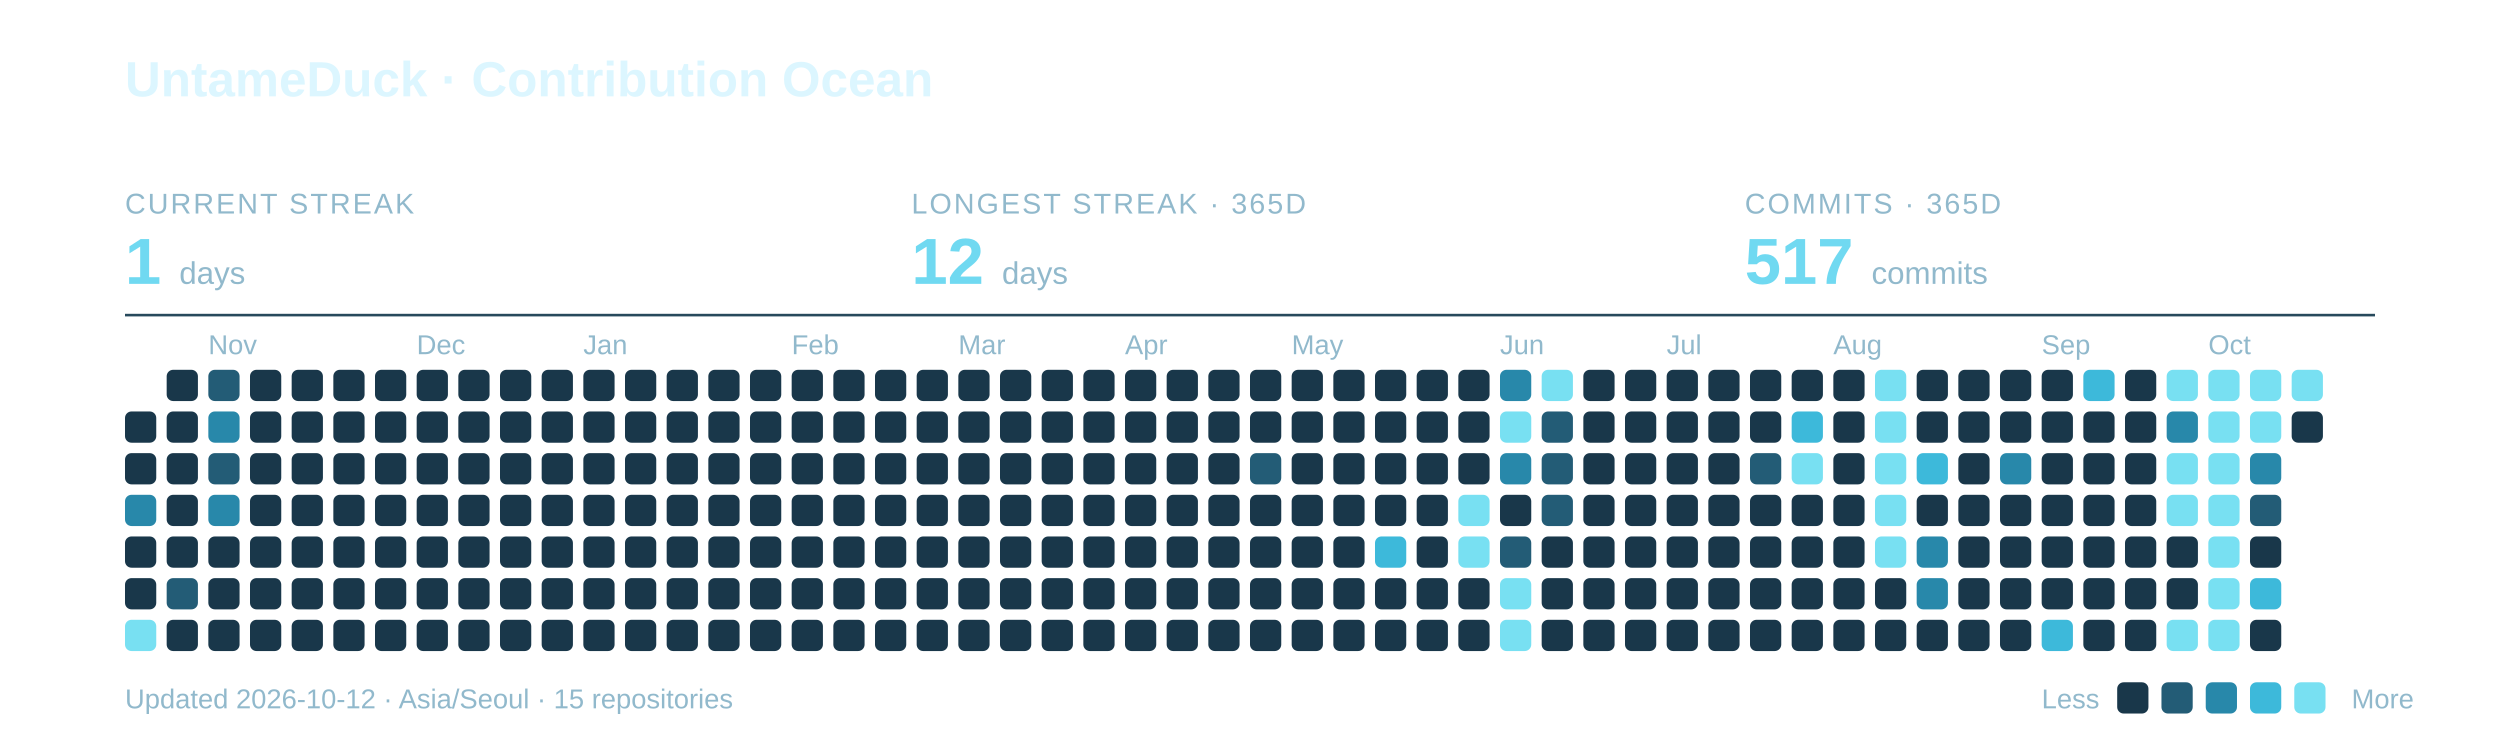
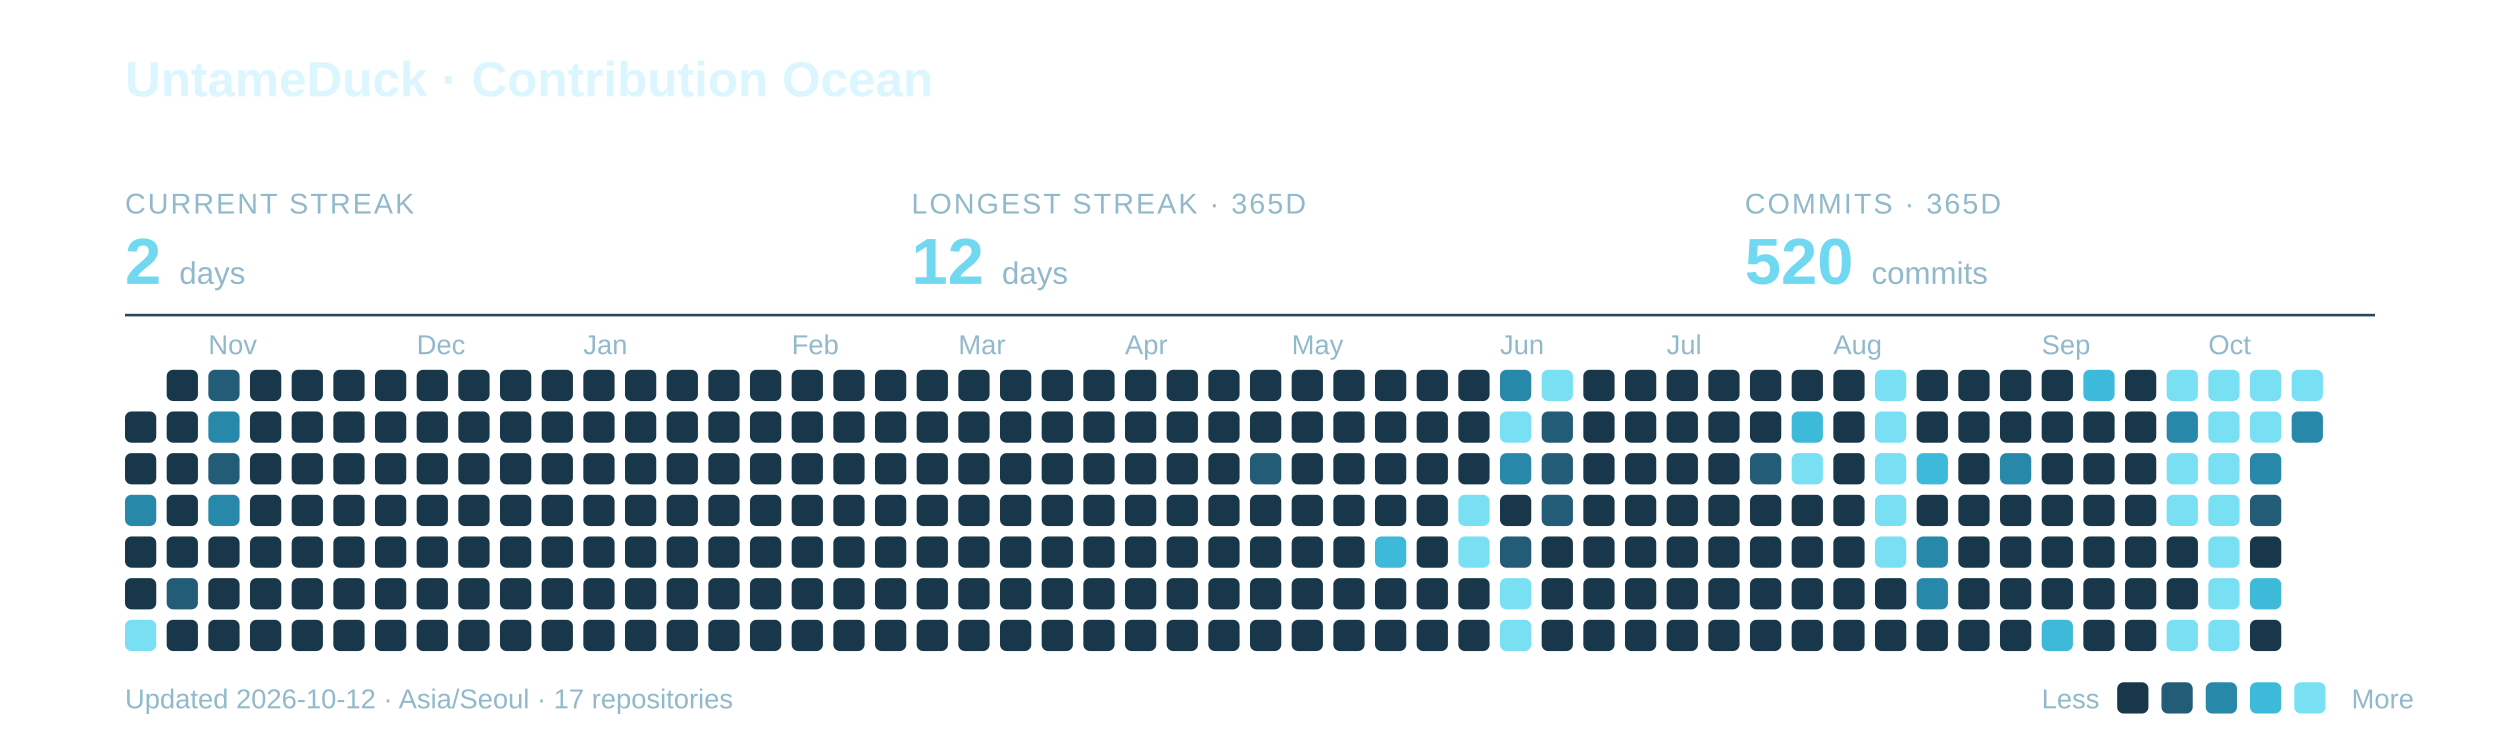
<svg xmlns="http://www.w3.org/2000/svg" width="960" height="285" viewBox="0 0 960 285" role="img" aria-labelledby="title description">
  <text x="48" y="37" font-family="-apple-system,BlinkMacSystemFont,Segoe UI,Arial,sans-serif" font-weight="700" font-size="19" fill="#DCF6FF">UntameDuck · Contribution Ocean</text>
  <text x="48" y="82" font-family="-apple-system,BlinkMacSystemFont,Segoe UI,Arial,sans-serif" font-size="11" letter-spacing="0.8" fill="#91B9CC">CURRENT STREAK</text>
-   <text x="48" y="109" font-family="-apple-system,BlinkMacSystemFont,Segoe UI,Arial,sans-serif" font-weight="700" font-size="25" fill="#70D9F1">1 <tspan font-size="12" font-weight="400" fill="#91B9CC">days</tspan>
+   <text x="48" y="109" font-family="-apple-system,BlinkMacSystemFont,Segoe UI,Arial,sans-serif" font-weight="700" font-size="25" fill="#70D9F1">2 <tspan font-size="12" font-weight="400" fill="#91B9CC">days</tspan>
  </text>
  <text x="350" y="82" font-family="-apple-system,BlinkMacSystemFont,Segoe UI,Arial,sans-serif" font-size="11" letter-spacing="0.8" fill="#91B9CC">LONGEST STREAK · 365D</text>
  <text x="350" y="109" font-family="-apple-system,BlinkMacSystemFont,Segoe UI,Arial,sans-serif" font-weight="700" font-size="25" fill="#70D9F1">12 <tspan font-size="12" font-weight="400" fill="#91B9CC">days</tspan>
  </text>
  <text x="670" y="82" font-family="-apple-system,BlinkMacSystemFont,Segoe UI,Arial,sans-serif" font-size="11" letter-spacing="0.8" fill="#91B9CC">COMMITS · 365D</text>
-   <text x="670" y="109" font-family="-apple-system,BlinkMacSystemFont,Segoe UI,Arial,sans-serif" font-weight="700" font-size="25" fill="#70D9F1">517 <tspan font-size="12" font-weight="400" fill="#91B9CC">commits</tspan>
+   <text x="670" y="109" font-family="-apple-system,BlinkMacSystemFont,Segoe UI,Arial,sans-serif" font-weight="700" font-size="25" fill="#70D9F1">520 <tspan font-size="12" font-weight="400" fill="#91B9CC">commits</tspan>
  </text>
  <path d="M48 121H912" stroke="#27495C" />
  <text x="80" y="136" font-family="-apple-system,BlinkMacSystemFont,Segoe UI,Arial,sans-serif" font-size="10.5" fill="#91B9CC">Nov</text>
  <text x="160" y="136" font-family="-apple-system,BlinkMacSystemFont,Segoe UI,Arial,sans-serif" font-size="10.5" fill="#91B9CC">Dec</text>
  <text x="224" y="136" font-family="-apple-system,BlinkMacSystemFont,Segoe UI,Arial,sans-serif" font-size="10.5" fill="#91B9CC">Jan</text>
  <text x="304" y="136" font-family="-apple-system,BlinkMacSystemFont,Segoe UI,Arial,sans-serif" font-size="10.5" fill="#91B9CC">Feb</text>
  <text x="368" y="136" font-family="-apple-system,BlinkMacSystemFont,Segoe UI,Arial,sans-serif" font-size="10.5" fill="#91B9CC">Mar</text>
  <text x="432" y="136" font-family="-apple-system,BlinkMacSystemFont,Segoe UI,Arial,sans-serif" font-size="10.5" fill="#91B9CC">Apr</text>
  <text x="496" y="136" font-family="-apple-system,BlinkMacSystemFont,Segoe UI,Arial,sans-serif" font-size="10.5" fill="#91B9CC">May</text>
  <text x="576" y="136" font-family="-apple-system,BlinkMacSystemFont,Segoe UI,Arial,sans-serif" font-size="10.5" fill="#91B9CC">Jun</text>
  <text x="640" y="136" font-family="-apple-system,BlinkMacSystemFont,Segoe UI,Arial,sans-serif" font-size="10.5" fill="#91B9CC">Jul</text>
  <text x="704" y="136" font-family="-apple-system,BlinkMacSystemFont,Segoe UI,Arial,sans-serif" font-size="10.5" fill="#91B9CC">Aug</text>
  <text x="784" y="136" font-family="-apple-system,BlinkMacSystemFont,Segoe UI,Arial,sans-serif" font-size="10.5" fill="#91B9CC">Sep</text>
  <text x="848" y="136" font-family="-apple-system,BlinkMacSystemFont,Segoe UI,Arial,sans-serif" font-size="10.5" fill="#91B9CC">Oct</text>
  <rect x="48" y="158" width="12" height="12" rx="2.5" fill="#19374A" />
  <rect x="48" y="174" width="12" height="12" rx="2.5" fill="#19374A" />
  <rect x="48" y="190" width="12" height="12" rx="2.5" fill="#2888AA" />
  <rect x="48" y="206" width="12" height="12" rx="2.5" fill="#19374A" />
  <rect x="48" y="222" width="12" height="12" rx="2.5" fill="#19374A" />
  <rect x="48" y="238" width="12" height="12" rx="2.5" fill="#78E0F2" />
  <rect x="64" y="142" width="12" height="12" rx="2.5" fill="#19374A" />
  <rect x="64" y="158" width="12" height="12" rx="2.5" fill="#19374A" />
  <rect x="64" y="174" width="12" height="12" rx="2.5" fill="#19374A" />
  <rect x="64" y="190" width="12" height="12" rx="2.5" fill="#19374A" />
  <rect x="64" y="206" width="12" height="12" rx="2.5" fill="#19374A" />
  <rect x="64" y="222" width="12" height="12" rx="2.5" fill="#235C76" />
  <rect x="64" y="238" width="12" height="12" rx="2.5" fill="#19374A" />
  <rect x="80" y="142" width="12" height="12" rx="2.5" fill="#235C76" />
  <rect x="80" y="158" width="12" height="12" rx="2.5" fill="#2888AA" />
  <rect x="80" y="174" width="12" height="12" rx="2.5" fill="#235C76" />
  <rect x="80" y="190" width="12" height="12" rx="2.5" fill="#2888AA" />
  <rect x="80" y="206" width="12" height="12" rx="2.5" fill="#19374A" />
  <rect x="80" y="222" width="12" height="12" rx="2.5" fill="#19374A" />
  <rect x="80" y="238" width="12" height="12" rx="2.5" fill="#19374A" />
  <rect x="96" y="142" width="12" height="12" rx="2.5" fill="#19374A" />
  <rect x="96" y="158" width="12" height="12" rx="2.5" fill="#19374A" />
  <rect x="96" y="174" width="12" height="12" rx="2.5" fill="#19374A" />
  <rect x="96" y="190" width="12" height="12" rx="2.5" fill="#19374A" />
  <rect x="96" y="206" width="12" height="12" rx="2.5" fill="#19374A" />
  <rect x="96" y="222" width="12" height="12" rx="2.5" fill="#19374A" />
  <rect x="96" y="238" width="12" height="12" rx="2.5" fill="#19374A" />
  <rect x="112" y="142" width="12" height="12" rx="2.5" fill="#19374A" />
  <rect x="112" y="158" width="12" height="12" rx="2.5" fill="#19374A" />
  <rect x="112" y="174" width="12" height="12" rx="2.5" fill="#19374A" />
  <rect x="112" y="190" width="12" height="12" rx="2.5" fill="#19374A" />
  <rect x="112" y="206" width="12" height="12" rx="2.5" fill="#19374A" />
  <rect x="112" y="222" width="12" height="12" rx="2.5" fill="#19374A" />
  <rect x="112" y="238" width="12" height="12" rx="2.5" fill="#19374A" />
  <rect x="128" y="142" width="12" height="12" rx="2.5" fill="#19374A" />
  <rect x="128" y="158" width="12" height="12" rx="2.5" fill="#19374A" />
  <rect x="128" y="174" width="12" height="12" rx="2.5" fill="#19374A" />
  <rect x="128" y="190" width="12" height="12" rx="2.5" fill="#19374A" />
  <rect x="128" y="206" width="12" height="12" rx="2.5" fill="#19374A" />
  <rect x="128" y="222" width="12" height="12" rx="2.5" fill="#19374A" />
  <rect x="128" y="238" width="12" height="12" rx="2.5" fill="#19374A" />
  <rect x="144" y="142" width="12" height="12" rx="2.5" fill="#19374A" />
  <rect x="144" y="158" width="12" height="12" rx="2.5" fill="#19374A" />
  <rect x="144" y="174" width="12" height="12" rx="2.5" fill="#19374A" />
  <rect x="144" y="190" width="12" height="12" rx="2.5" fill="#19374A" />
  <rect x="144" y="206" width="12" height="12" rx="2.5" fill="#19374A" />
  <rect x="144" y="222" width="12" height="12" rx="2.5" fill="#19374A" />
  <rect x="144" y="238" width="12" height="12" rx="2.5" fill="#19374A" />
  <rect x="160" y="142" width="12" height="12" rx="2.5" fill="#19374A" />
  <rect x="160" y="158" width="12" height="12" rx="2.5" fill="#19374A" />
  <rect x="160" y="174" width="12" height="12" rx="2.5" fill="#19374A" />
  <rect x="160" y="190" width="12" height="12" rx="2.5" fill="#19374A" />
  <rect x="160" y="206" width="12" height="12" rx="2.5" fill="#19374A" />
  <rect x="160" y="222" width="12" height="12" rx="2.5" fill="#19374A" />
  <rect x="160" y="238" width="12" height="12" rx="2.5" fill="#19374A" />
  <rect x="176" y="142" width="12" height="12" rx="2.5" fill="#19374A" />
  <rect x="176" y="158" width="12" height="12" rx="2.5" fill="#19374A" />
  <rect x="176" y="174" width="12" height="12" rx="2.5" fill="#19374A" />
  <rect x="176" y="190" width="12" height="12" rx="2.5" fill="#19374A" />
  <rect x="176" y="206" width="12" height="12" rx="2.5" fill="#19374A" />
  <rect x="176" y="222" width="12" height="12" rx="2.5" fill="#19374A" />
  <rect x="176" y="238" width="12" height="12" rx="2.5" fill="#19374A" />
  <rect x="192" y="142" width="12" height="12" rx="2.5" fill="#19374A" />
  <rect x="192" y="158" width="12" height="12" rx="2.5" fill="#19374A" />
  <rect x="192" y="174" width="12" height="12" rx="2.5" fill="#19374A" />
  <rect x="192" y="190" width="12" height="12" rx="2.5" fill="#19374A" />
  <rect x="192" y="206" width="12" height="12" rx="2.5" fill="#19374A" />
  <rect x="192" y="222" width="12" height="12" rx="2.5" fill="#19374A" />
  <rect x="192" y="238" width="12" height="12" rx="2.5" fill="#19374A" />
  <rect x="208" y="142" width="12" height="12" rx="2.5" fill="#19374A" />
  <rect x="208" y="158" width="12" height="12" rx="2.5" fill="#19374A" />
  <rect x="208" y="174" width="12" height="12" rx="2.5" fill="#19374A" />
  <rect x="208" y="190" width="12" height="12" rx="2.5" fill="#19374A" />
  <rect x="208" y="206" width="12" height="12" rx="2.5" fill="#19374A" />
  <rect x="208" y="222" width="12" height="12" rx="2.5" fill="#19374A" />
  <rect x="208" y="238" width="12" height="12" rx="2.5" fill="#19374A" />
  <rect x="224" y="142" width="12" height="12" rx="2.5" fill="#19374A" />
  <rect x="224" y="158" width="12" height="12" rx="2.5" fill="#19374A" />
  <rect x="224" y="174" width="12" height="12" rx="2.5" fill="#19374A" />
  <rect x="224" y="190" width="12" height="12" rx="2.5" fill="#19374A" />
  <rect x="224" y="206" width="12" height="12" rx="2.5" fill="#19374A" />
  <rect x="224" y="222" width="12" height="12" rx="2.5" fill="#19374A" />
  <rect x="224" y="238" width="12" height="12" rx="2.5" fill="#19374A" />
  <rect x="240" y="142" width="12" height="12" rx="2.5" fill="#19374A" />
  <rect x="240" y="158" width="12" height="12" rx="2.5" fill="#19374A" />
  <rect x="240" y="174" width="12" height="12" rx="2.5" fill="#19374A" />
  <rect x="240" y="190" width="12" height="12" rx="2.5" fill="#19374A" />
  <rect x="240" y="206" width="12" height="12" rx="2.5" fill="#19374A" />
  <rect x="240" y="222" width="12" height="12" rx="2.5" fill="#19374A" />
  <rect x="240" y="238" width="12" height="12" rx="2.5" fill="#19374A" />
  <rect x="256" y="142" width="12" height="12" rx="2.5" fill="#19374A" />
  <rect x="256" y="158" width="12" height="12" rx="2.5" fill="#19374A" />
  <rect x="256" y="174" width="12" height="12" rx="2.5" fill="#19374A" />
  <rect x="256" y="190" width="12" height="12" rx="2.5" fill="#19374A" />
  <rect x="256" y="206" width="12" height="12" rx="2.5" fill="#19374A" />
  <rect x="256" y="222" width="12" height="12" rx="2.5" fill="#19374A" />
  <rect x="256" y="238" width="12" height="12" rx="2.5" fill="#19374A" />
  <rect x="272" y="142" width="12" height="12" rx="2.5" fill="#19374A" />
  <rect x="272" y="158" width="12" height="12" rx="2.5" fill="#19374A" />
  <rect x="272" y="174" width="12" height="12" rx="2.5" fill="#19374A" />
  <rect x="272" y="190" width="12" height="12" rx="2.5" fill="#19374A" />
  <rect x="272" y="206" width="12" height="12" rx="2.5" fill="#19374A" />
  <rect x="272" y="222" width="12" height="12" rx="2.5" fill="#19374A" />
  <rect x="272" y="238" width="12" height="12" rx="2.5" fill="#19374A" />
  <rect x="288" y="142" width="12" height="12" rx="2.5" fill="#19374A" />
  <rect x="288" y="158" width="12" height="12" rx="2.5" fill="#19374A" />
  <rect x="288" y="174" width="12" height="12" rx="2.5" fill="#19374A" />
  <rect x="288" y="190" width="12" height="12" rx="2.5" fill="#19374A" />
  <rect x="288" y="206" width="12" height="12" rx="2.5" fill="#19374A" />
  <rect x="288" y="222" width="12" height="12" rx="2.5" fill="#19374A" />
  <rect x="288" y="238" width="12" height="12" rx="2.5" fill="#19374A" />
  <rect x="304" y="142" width="12" height="12" rx="2.5" fill="#19374A" />
  <rect x="304" y="158" width="12" height="12" rx="2.5" fill="#19374A" />
  <rect x="304" y="174" width="12" height="12" rx="2.5" fill="#19374A" />
  <rect x="304" y="190" width="12" height="12" rx="2.5" fill="#19374A" />
  <rect x="304" y="206" width="12" height="12" rx="2.5" fill="#19374A" />
  <rect x="304" y="222" width="12" height="12" rx="2.5" fill="#19374A" />
  <rect x="304" y="238" width="12" height="12" rx="2.5" fill="#19374A" />
  <rect x="320" y="142" width="12" height="12" rx="2.5" fill="#19374A" />
  <rect x="320" y="158" width="12" height="12" rx="2.5" fill="#19374A" />
  <rect x="320" y="174" width="12" height="12" rx="2.5" fill="#19374A" />
  <rect x="320" y="190" width="12" height="12" rx="2.5" fill="#19374A" />
  <rect x="320" y="206" width="12" height="12" rx="2.5" fill="#19374A" />
  <rect x="320" y="222" width="12" height="12" rx="2.5" fill="#19374A" />
  <rect x="320" y="238" width="12" height="12" rx="2.5" fill="#19374A" />
  <rect x="336" y="142" width="12" height="12" rx="2.5" fill="#19374A" />
  <rect x="336" y="158" width="12" height="12" rx="2.5" fill="#19374A" />
  <rect x="336" y="174" width="12" height="12" rx="2.5" fill="#19374A" />
  <rect x="336" y="190" width="12" height="12" rx="2.5" fill="#19374A" />
  <rect x="336" y="206" width="12" height="12" rx="2.5" fill="#19374A" />
  <rect x="336" y="222" width="12" height="12" rx="2.5" fill="#19374A" />
  <rect x="336" y="238" width="12" height="12" rx="2.5" fill="#19374A" />
  <rect x="352" y="142" width="12" height="12" rx="2.5" fill="#19374A" />
  <rect x="352" y="158" width="12" height="12" rx="2.5" fill="#19374A" />
  <rect x="352" y="174" width="12" height="12" rx="2.5" fill="#19374A" />
  <rect x="352" y="190" width="12" height="12" rx="2.5" fill="#19374A" />
  <rect x="352" y="206" width="12" height="12" rx="2.5" fill="#19374A" />
  <rect x="352" y="222" width="12" height="12" rx="2.5" fill="#19374A" />
  <rect x="352" y="238" width="12" height="12" rx="2.5" fill="#19374A" />
  <rect x="368" y="142" width="12" height="12" rx="2.5" fill="#19374A" />
  <rect x="368" y="158" width="12" height="12" rx="2.5" fill="#19374A" />
  <rect x="368" y="174" width="12" height="12" rx="2.5" fill="#19374A" />
  <rect x="368" y="190" width="12" height="12" rx="2.5" fill="#19374A" />
  <rect x="368" y="206" width="12" height="12" rx="2.5" fill="#19374A" />
  <rect x="368" y="222" width="12" height="12" rx="2.5" fill="#19374A" />
  <rect x="368" y="238" width="12" height="12" rx="2.5" fill="#19374A" />
  <rect x="384" y="142" width="12" height="12" rx="2.5" fill="#19374A" />
  <rect x="384" y="158" width="12" height="12" rx="2.5" fill="#19374A" />
  <rect x="384" y="174" width="12" height="12" rx="2.5" fill="#19374A" />
  <rect x="384" y="190" width="12" height="12" rx="2.5" fill="#19374A" />
  <rect x="384" y="206" width="12" height="12" rx="2.5" fill="#19374A" />
  <rect x="384" y="222" width="12" height="12" rx="2.5" fill="#19374A" />
  <rect x="384" y="238" width="12" height="12" rx="2.5" fill="#19374A" />
  <rect x="400" y="142" width="12" height="12" rx="2.5" fill="#19374A" />
  <rect x="400" y="158" width="12" height="12" rx="2.5" fill="#19374A" />
  <rect x="400" y="174" width="12" height="12" rx="2.5" fill="#19374A" />
  <rect x="400" y="190" width="12" height="12" rx="2.5" fill="#19374A" />
  <rect x="400" y="206" width="12" height="12" rx="2.5" fill="#19374A" />
  <rect x="400" y="222" width="12" height="12" rx="2.5" fill="#19374A" />
  <rect x="400" y="238" width="12" height="12" rx="2.5" fill="#19374A" />
  <rect x="416" y="142" width="12" height="12" rx="2.5" fill="#19374A" />
  <rect x="416" y="158" width="12" height="12" rx="2.5" fill="#19374A" />
  <rect x="416" y="174" width="12" height="12" rx="2.5" fill="#19374A" />
  <rect x="416" y="190" width="12" height="12" rx="2.5" fill="#19374A" />
  <rect x="416" y="206" width="12" height="12" rx="2.5" fill="#19374A" />
  <rect x="416" y="222" width="12" height="12" rx="2.5" fill="#19374A" />
  <rect x="416" y="238" width="12" height="12" rx="2.5" fill="#19374A" />
  <rect x="432" y="142" width="12" height="12" rx="2.5" fill="#19374A" />
  <rect x="432" y="158" width="12" height="12" rx="2.5" fill="#19374A" />
  <rect x="432" y="174" width="12" height="12" rx="2.5" fill="#19374A" />
  <rect x="432" y="190" width="12" height="12" rx="2.5" fill="#19374A" />
  <rect x="432" y="206" width="12" height="12" rx="2.5" fill="#19374A" />
  <rect x="432" y="222" width="12" height="12" rx="2.5" fill="#19374A" />
  <rect x="432" y="238" width="12" height="12" rx="2.5" fill="#19374A" />
  <rect x="448" y="142" width="12" height="12" rx="2.5" fill="#19374A" />
  <rect x="448" y="158" width="12" height="12" rx="2.5" fill="#19374A" />
  <rect x="448" y="174" width="12" height="12" rx="2.5" fill="#19374A" />
  <rect x="448" y="190" width="12" height="12" rx="2.5" fill="#19374A" />
  <rect x="448" y="206" width="12" height="12" rx="2.5" fill="#19374A" />
  <rect x="448" y="222" width="12" height="12" rx="2.5" fill="#19374A" />
  <rect x="448" y="238" width="12" height="12" rx="2.5" fill="#19374A" />
  <rect x="464" y="142" width="12" height="12" rx="2.5" fill="#19374A" />
  <rect x="464" y="158" width="12" height="12" rx="2.5" fill="#19374A" />
  <rect x="464" y="174" width="12" height="12" rx="2.5" fill="#19374A" />
  <rect x="464" y="190" width="12" height="12" rx="2.5" fill="#19374A" />
  <rect x="464" y="206" width="12" height="12" rx="2.5" fill="#19374A" />
  <rect x="464" y="222" width="12" height="12" rx="2.5" fill="#19374A" />
  <rect x="464" y="238" width="12" height="12" rx="2.5" fill="#19374A" />
  <rect x="480" y="142" width="12" height="12" rx="2.5" fill="#19374A" />
  <rect x="480" y="158" width="12" height="12" rx="2.5" fill="#19374A" />
  <rect x="480" y="174" width="12" height="12" rx="2.5" fill="#235C76" />
  <rect x="480" y="190" width="12" height="12" rx="2.5" fill="#19374A" />
  <rect x="480" y="206" width="12" height="12" rx="2.5" fill="#19374A" />
  <rect x="480" y="222" width="12" height="12" rx="2.5" fill="#19374A" />
  <rect x="480" y="238" width="12" height="12" rx="2.5" fill="#19374A" />
  <rect x="496" y="142" width="12" height="12" rx="2.5" fill="#19374A" />
  <rect x="496" y="158" width="12" height="12" rx="2.5" fill="#19374A" />
  <rect x="496" y="174" width="12" height="12" rx="2.5" fill="#19374A" />
  <rect x="496" y="190" width="12" height="12" rx="2.5" fill="#19374A" />
  <rect x="496" y="206" width="12" height="12" rx="2.5" fill="#19374A" />
  <rect x="496" y="222" width="12" height="12" rx="2.5" fill="#19374A" />
  <rect x="496" y="238" width="12" height="12" rx="2.5" fill="#19374A" />
  <rect x="512" y="142" width="12" height="12" rx="2.5" fill="#19374A" />
  <rect x="512" y="158" width="12" height="12" rx="2.5" fill="#19374A" />
  <rect x="512" y="174" width="12" height="12" rx="2.5" fill="#19374A" />
  <rect x="512" y="190" width="12" height="12" rx="2.5" fill="#19374A" />
  <rect x="512" y="206" width="12" height="12" rx="2.5" fill="#19374A" />
  <rect x="512" y="222" width="12" height="12" rx="2.5" fill="#19374A" />
  <rect x="512" y="238" width="12" height="12" rx="2.5" fill="#19374A" />
  <rect x="528" y="142" width="12" height="12" rx="2.5" fill="#19374A" />
  <rect x="528" y="158" width="12" height="12" rx="2.5" fill="#19374A" />
  <rect x="528" y="174" width="12" height="12" rx="2.5" fill="#19374A" />
  <rect x="528" y="190" width="12" height="12" rx="2.5" fill="#19374A" />
  <rect x="528" y="206" width="12" height="12" rx="2.5" fill="#3DB9DA" />
  <rect x="528" y="222" width="12" height="12" rx="2.5" fill="#19374A" />
  <rect x="528" y="238" width="12" height="12" rx="2.5" fill="#19374A" />
  <rect x="544" y="142" width="12" height="12" rx="2.5" fill="#19374A" />
  <rect x="544" y="158" width="12" height="12" rx="2.5" fill="#19374A" />
  <rect x="544" y="174" width="12" height="12" rx="2.5" fill="#19374A" />
  <rect x="544" y="190" width="12" height="12" rx="2.5" fill="#19374A" />
  <rect x="544" y="206" width="12" height="12" rx="2.5" fill="#19374A" />
  <rect x="544" y="222" width="12" height="12" rx="2.5" fill="#19374A" />
  <rect x="544" y="238" width="12" height="12" rx="2.5" fill="#19374A" />
  <rect x="560" y="142" width="12" height="12" rx="2.5" fill="#19374A" />
  <rect x="560" y="158" width="12" height="12" rx="2.5" fill="#19374A" />
  <rect x="560" y="174" width="12" height="12" rx="2.5" fill="#19374A" />
  <rect x="560" y="190" width="12" height="12" rx="2.5" fill="#78E0F2" />
  <rect x="560" y="206" width="12" height="12" rx="2.5" fill="#78E0F2" />
  <rect x="560" y="222" width="12" height="12" rx="2.5" fill="#19374A" />
  <rect x="560" y="238" width="12" height="12" rx="2.5" fill="#19374A" />
  <rect x="576" y="142" width="12" height="12" rx="2.5" fill="#2888AA" />
  <rect x="576" y="158" width="12" height="12" rx="2.5" fill="#78E0F2" />
  <rect x="576" y="174" width="12" height="12" rx="2.5" fill="#2888AA" />
  <rect x="576" y="190" width="12" height="12" rx="2.5" fill="#19374A" />
  <rect x="576" y="206" width="12" height="12" rx="2.5" fill="#235C76" />
  <rect x="576" y="222" width="12" height="12" rx="2.5" fill="#78E0F2" />
  <rect x="576" y="238" width="12" height="12" rx="2.5" fill="#78E0F2" />
  <rect x="592" y="142" width="12" height="12" rx="2.5" fill="#78E0F2" />
  <rect x="592" y="158" width="12" height="12" rx="2.5" fill="#235C76" />
  <rect x="592" y="174" width="12" height="12" rx="2.5" fill="#235C76" />
  <rect x="592" y="190" width="12" height="12" rx="2.5" fill="#235C76" />
  <rect x="592" y="206" width="12" height="12" rx="2.5" fill="#19374A" />
  <rect x="592" y="222" width="12" height="12" rx="2.5" fill="#19374A" />
  <rect x="592" y="238" width="12" height="12" rx="2.5" fill="#19374A" />
  <rect x="608" y="142" width="12" height="12" rx="2.5" fill="#19374A" />
  <rect x="608" y="158" width="12" height="12" rx="2.5" fill="#19374A" />
  <rect x="608" y="174" width="12" height="12" rx="2.5" fill="#19374A" />
  <rect x="608" y="190" width="12" height="12" rx="2.5" fill="#19374A" />
  <rect x="608" y="206" width="12" height="12" rx="2.5" fill="#19374A" />
  <rect x="608" y="222" width="12" height="12" rx="2.5" fill="#19374A" />
  <rect x="608" y="238" width="12" height="12" rx="2.5" fill="#19374A" />
  <rect x="624" y="142" width="12" height="12" rx="2.5" fill="#19374A" />
  <rect x="624" y="158" width="12" height="12" rx="2.5" fill="#19374A" />
  <rect x="624" y="174" width="12" height="12" rx="2.5" fill="#19374A" />
  <rect x="624" y="190" width="12" height="12" rx="2.5" fill="#19374A" />
  <rect x="624" y="206" width="12" height="12" rx="2.5" fill="#19374A" />
  <rect x="624" y="222" width="12" height="12" rx="2.5" fill="#19374A" />
  <rect x="624" y="238" width="12" height="12" rx="2.5" fill="#19374A" />
  <rect x="640" y="142" width="12" height="12" rx="2.5" fill="#19374A" />
  <rect x="640" y="158" width="12" height="12" rx="2.5" fill="#19374A" />
  <rect x="640" y="174" width="12" height="12" rx="2.5" fill="#19374A" />
  <rect x="640" y="190" width="12" height="12" rx="2.5" fill="#19374A" />
  <rect x="640" y="206" width="12" height="12" rx="2.5" fill="#19374A" />
  <rect x="640" y="222" width="12" height="12" rx="2.5" fill="#19374A" />
  <rect x="640" y="238" width="12" height="12" rx="2.5" fill="#19374A" />
  <rect x="656" y="142" width="12" height="12" rx="2.5" fill="#19374A" />
  <rect x="656" y="158" width="12" height="12" rx="2.5" fill="#19374A" />
  <rect x="656" y="174" width="12" height="12" rx="2.5" fill="#19374A" />
  <rect x="656" y="190" width="12" height="12" rx="2.5" fill="#19374A" />
  <rect x="656" y="206" width="12" height="12" rx="2.5" fill="#19374A" />
  <rect x="656" y="222" width="12" height="12" rx="2.5" fill="#19374A" />
  <rect x="656" y="238" width="12" height="12" rx="2.5" fill="#19374A" />
  <rect x="672" y="142" width="12" height="12" rx="2.5" fill="#19374A" />
  <rect x="672" y="158" width="12" height="12" rx="2.5" fill="#19374A" />
  <rect x="672" y="174" width="12" height="12" rx="2.5" fill="#235C76" />
  <rect x="672" y="190" width="12" height="12" rx="2.5" fill="#19374A" />
  <rect x="672" y="206" width="12" height="12" rx="2.5" fill="#19374A" />
  <rect x="672" y="222" width="12" height="12" rx="2.5" fill="#19374A" />
  <rect x="672" y="238" width="12" height="12" rx="2.5" fill="#19374A" />
  <rect x="688" y="142" width="12" height="12" rx="2.5" fill="#19374A" />
  <rect x="688" y="158" width="12" height="12" rx="2.5" fill="#3DB9DA" />
  <rect x="688" y="174" width="12" height="12" rx="2.5" fill="#78E0F2" />
  <rect x="688" y="190" width="12" height="12" rx="2.5" fill="#19374A" />
  <rect x="688" y="206" width="12" height="12" rx="2.5" fill="#19374A" />
  <rect x="688" y="222" width="12" height="12" rx="2.5" fill="#19374A" />
  <rect x="688" y="238" width="12" height="12" rx="2.5" fill="#19374A" />
  <rect x="704" y="142" width="12" height="12" rx="2.5" fill="#19374A" />
  <rect x="704" y="158" width="12" height="12" rx="2.5" fill="#19374A" />
  <rect x="704" y="174" width="12" height="12" rx="2.5" fill="#19374A" />
  <rect x="704" y="190" width="12" height="12" rx="2.5" fill="#19374A" />
  <rect x="704" y="206" width="12" height="12" rx="2.5" fill="#19374A" />
  <rect x="704" y="222" width="12" height="12" rx="2.5" fill="#19374A" />
  <rect x="704" y="238" width="12" height="12" rx="2.5" fill="#19374A" />
  <rect x="720" y="142" width="12" height="12" rx="2.5" fill="#78E0F2" />
  <rect x="720" y="158" width="12" height="12" rx="2.5" fill="#78E0F2" />
  <rect x="720" y="174" width="12" height="12" rx="2.5" fill="#78E0F2" />
  <rect x="720" y="190" width="12" height="12" rx="2.5" fill="#78E0F2" />
  <rect x="720" y="206" width="12" height="12" rx="2.5" fill="#78E0F2" />
  <rect x="720" y="222" width="12" height="12" rx="2.5" fill="#19374A" />
  <rect x="720" y="238" width="12" height="12" rx="2.5" fill="#19374A" />
  <rect x="736" y="142" width="12" height="12" rx="2.5" fill="#19374A" />
  <rect x="736" y="158" width="12" height="12" rx="2.5" fill="#19374A" />
  <rect x="736" y="174" width="12" height="12" rx="2.5" fill="#3DB9DA" />
  <rect x="736" y="190" width="12" height="12" rx="2.5" fill="#19374A" />
  <rect x="736" y="206" width="12" height="12" rx="2.5" fill="#2888AA" />
  <rect x="736" y="222" width="12" height="12" rx="2.5" fill="#2888AA" />
  <rect x="736" y="238" width="12" height="12" rx="2.5" fill="#19374A" />
  <rect x="752" y="142" width="12" height="12" rx="2.5" fill="#19374A" />
  <rect x="752" y="158" width="12" height="12" rx="2.5" fill="#19374A" />
  <rect x="752" y="174" width="12" height="12" rx="2.5" fill="#19374A" />
  <rect x="752" y="190" width="12" height="12" rx="2.5" fill="#19374A" />
  <rect x="752" y="206" width="12" height="12" rx="2.5" fill="#19374A" />
  <rect x="752" y="222" width="12" height="12" rx="2.5" fill="#19374A" />
  <rect x="752" y="238" width="12" height="12" rx="2.5" fill="#19374A" />
  <rect x="768" y="142" width="12" height="12" rx="2.5" fill="#19374A" />
  <rect x="768" y="158" width="12" height="12" rx="2.5" fill="#19374A" />
  <rect x="768" y="174" width="12" height="12" rx="2.5" fill="#2888AA" />
  <rect x="768" y="190" width="12" height="12" rx="2.5" fill="#19374A" />
  <rect x="768" y="206" width="12" height="12" rx="2.5" fill="#19374A" />
  <rect x="768" y="222" width="12" height="12" rx="2.5" fill="#19374A" />
  <rect x="768" y="238" width="12" height="12" rx="2.5" fill="#19374A" />
  <rect x="784" y="142" width="12" height="12" rx="2.5" fill="#19374A" />
  <rect x="784" y="158" width="12" height="12" rx="2.5" fill="#19374A" />
  <rect x="784" y="174" width="12" height="12" rx="2.5" fill="#19374A" />
  <rect x="784" y="190" width="12" height="12" rx="2.5" fill="#19374A" />
  <rect x="784" y="206" width="12" height="12" rx="2.5" fill="#19374A" />
  <rect x="784" y="222" width="12" height="12" rx="2.5" fill="#19374A" />
  <rect x="784" y="238" width="12" height="12" rx="2.5" fill="#3DB9DA" />
  <rect x="800" y="142" width="12" height="12" rx="2.5" fill="#3DB9DA" />
  <rect x="800" y="158" width="12" height="12" rx="2.5" fill="#19374A" />
  <rect x="800" y="174" width="12" height="12" rx="2.5" fill="#19374A" />
  <rect x="800" y="190" width="12" height="12" rx="2.5" fill="#19374A" />
  <rect x="800" y="206" width="12" height="12" rx="2.5" fill="#19374A" />
  <rect x="800" y="222" width="12" height="12" rx="2.5" fill="#19374A" />
  <rect x="800" y="238" width="12" height="12" rx="2.5" fill="#19374A" />
  <rect x="816" y="142" width="12" height="12" rx="2.5" fill="#19374A" />
  <rect x="816" y="158" width="12" height="12" rx="2.5" fill="#19374A" />
  <rect x="816" y="174" width="12" height="12" rx="2.5" fill="#19374A" />
  <rect x="816" y="190" width="12" height="12" rx="2.5" fill="#19374A" />
  <rect x="816" y="206" width="12" height="12" rx="2.5" fill="#19374A" />
  <rect x="816" y="222" width="12" height="12" rx="2.5" fill="#19374A" />
  <rect x="816" y="238" width="12" height="12" rx="2.5" fill="#19374A" />
  <rect x="832" y="142" width="12" height="12" rx="2.5" fill="#78E0F2" />
  <rect x="832" y="158" width="12" height="12" rx="2.5" fill="#2888AA" />
  <rect x="832" y="174" width="12" height="12" rx="2.5" fill="#78E0F2" />
  <rect x="832" y="190" width="12" height="12" rx="2.5" fill="#78E0F2" />
  <rect x="832" y="206" width="12" height="12" rx="2.5" fill="#19374A" />
  <rect x="832" y="222" width="12" height="12" rx="2.5" fill="#19374A" />
  <rect x="832" y="238" width="12" height="12" rx="2.5" fill="#78E0F2" />
  <rect x="848" y="142" width="12" height="12" rx="2.5" fill="#78E0F2" />
  <rect x="848" y="158" width="12" height="12" rx="2.5" fill="#78E0F2" />
  <rect x="848" y="174" width="12" height="12" rx="2.5" fill="#78E0F2" />
  <rect x="848" y="190" width="12" height="12" rx="2.5" fill="#78E0F2" />
  <rect x="848" y="206" width="12" height="12" rx="2.5" fill="#78E0F2" />
  <rect x="848" y="222" width="12" height="12" rx="2.5" fill="#78E0F2" />
  <rect x="848" y="238" width="12" height="12" rx="2.5" fill="#78E0F2" />
  <rect x="864" y="142" width="12" height="12" rx="2.5" fill="#78E0F2" />
  <rect x="864" y="158" width="12" height="12" rx="2.5" fill="#78E0F2" />
  <rect x="864" y="174" width="12" height="12" rx="2.5" fill="#2888AA" />
  <rect x="864" y="190" width="12" height="12" rx="2.5" fill="#235C76" />
  <rect x="864" y="206" width="12" height="12" rx="2.5" fill="#19374A" />
  <rect x="864" y="222" width="12" height="12" rx="2.5" fill="#3DB9DA" />
  <rect x="864" y="238" width="12" height="12" rx="2.5" fill="#19374A" />
  <rect x="880" y="142" width="12" height="12" rx="2.5" fill="#78E0F2" />
-   <rect x="880" y="158" width="12" height="12" rx="2.5" fill="#19374A" />
-   <text x="48" y="272" font-family="-apple-system,BlinkMacSystemFont,Segoe UI,Arial,sans-serif" font-size="10.5" fill="#91B9CC">Updated 2026-10-12 · Asia/Seoul · 15 repositories</text>
+   <rect x="880" y="158" width="12" height="12" rx="2.5" fill="#2888AA" />
+   <text x="48" y="272" font-family="-apple-system,BlinkMacSystemFont,Segoe UI,Arial,sans-serif" font-size="10.5" fill="#91B9CC">Updated 2026-10-12 · Asia/Seoul · 17 repositories</text>
  <text x="784" y="272" font-family="-apple-system,BlinkMacSystemFont,Segoe UI,Arial,sans-serif" font-size="10.5" fill="#91B9CC">Less</text>
  <rect x="813" y="262" width="12" height="12" rx="2.5" fill="#19374A" />
  <rect x="830" y="262" width="12" height="12" rx="2.5" fill="#235C76" />
  <rect x="847" y="262" width="12" height="12" rx="2.5" fill="#2888AA" />
  <rect x="864" y="262" width="12" height="12" rx="2.5" fill="#3DB9DA" />
  <rect x="881" y="262" width="12" height="12" rx="2.5" fill="#78E0F2" />
  <text x="903" y="272" font-family="-apple-system,BlinkMacSystemFont,Segoe UI,Arial,sans-serif" font-size="10.5" fill="#91B9CC">More</text>
</svg>
